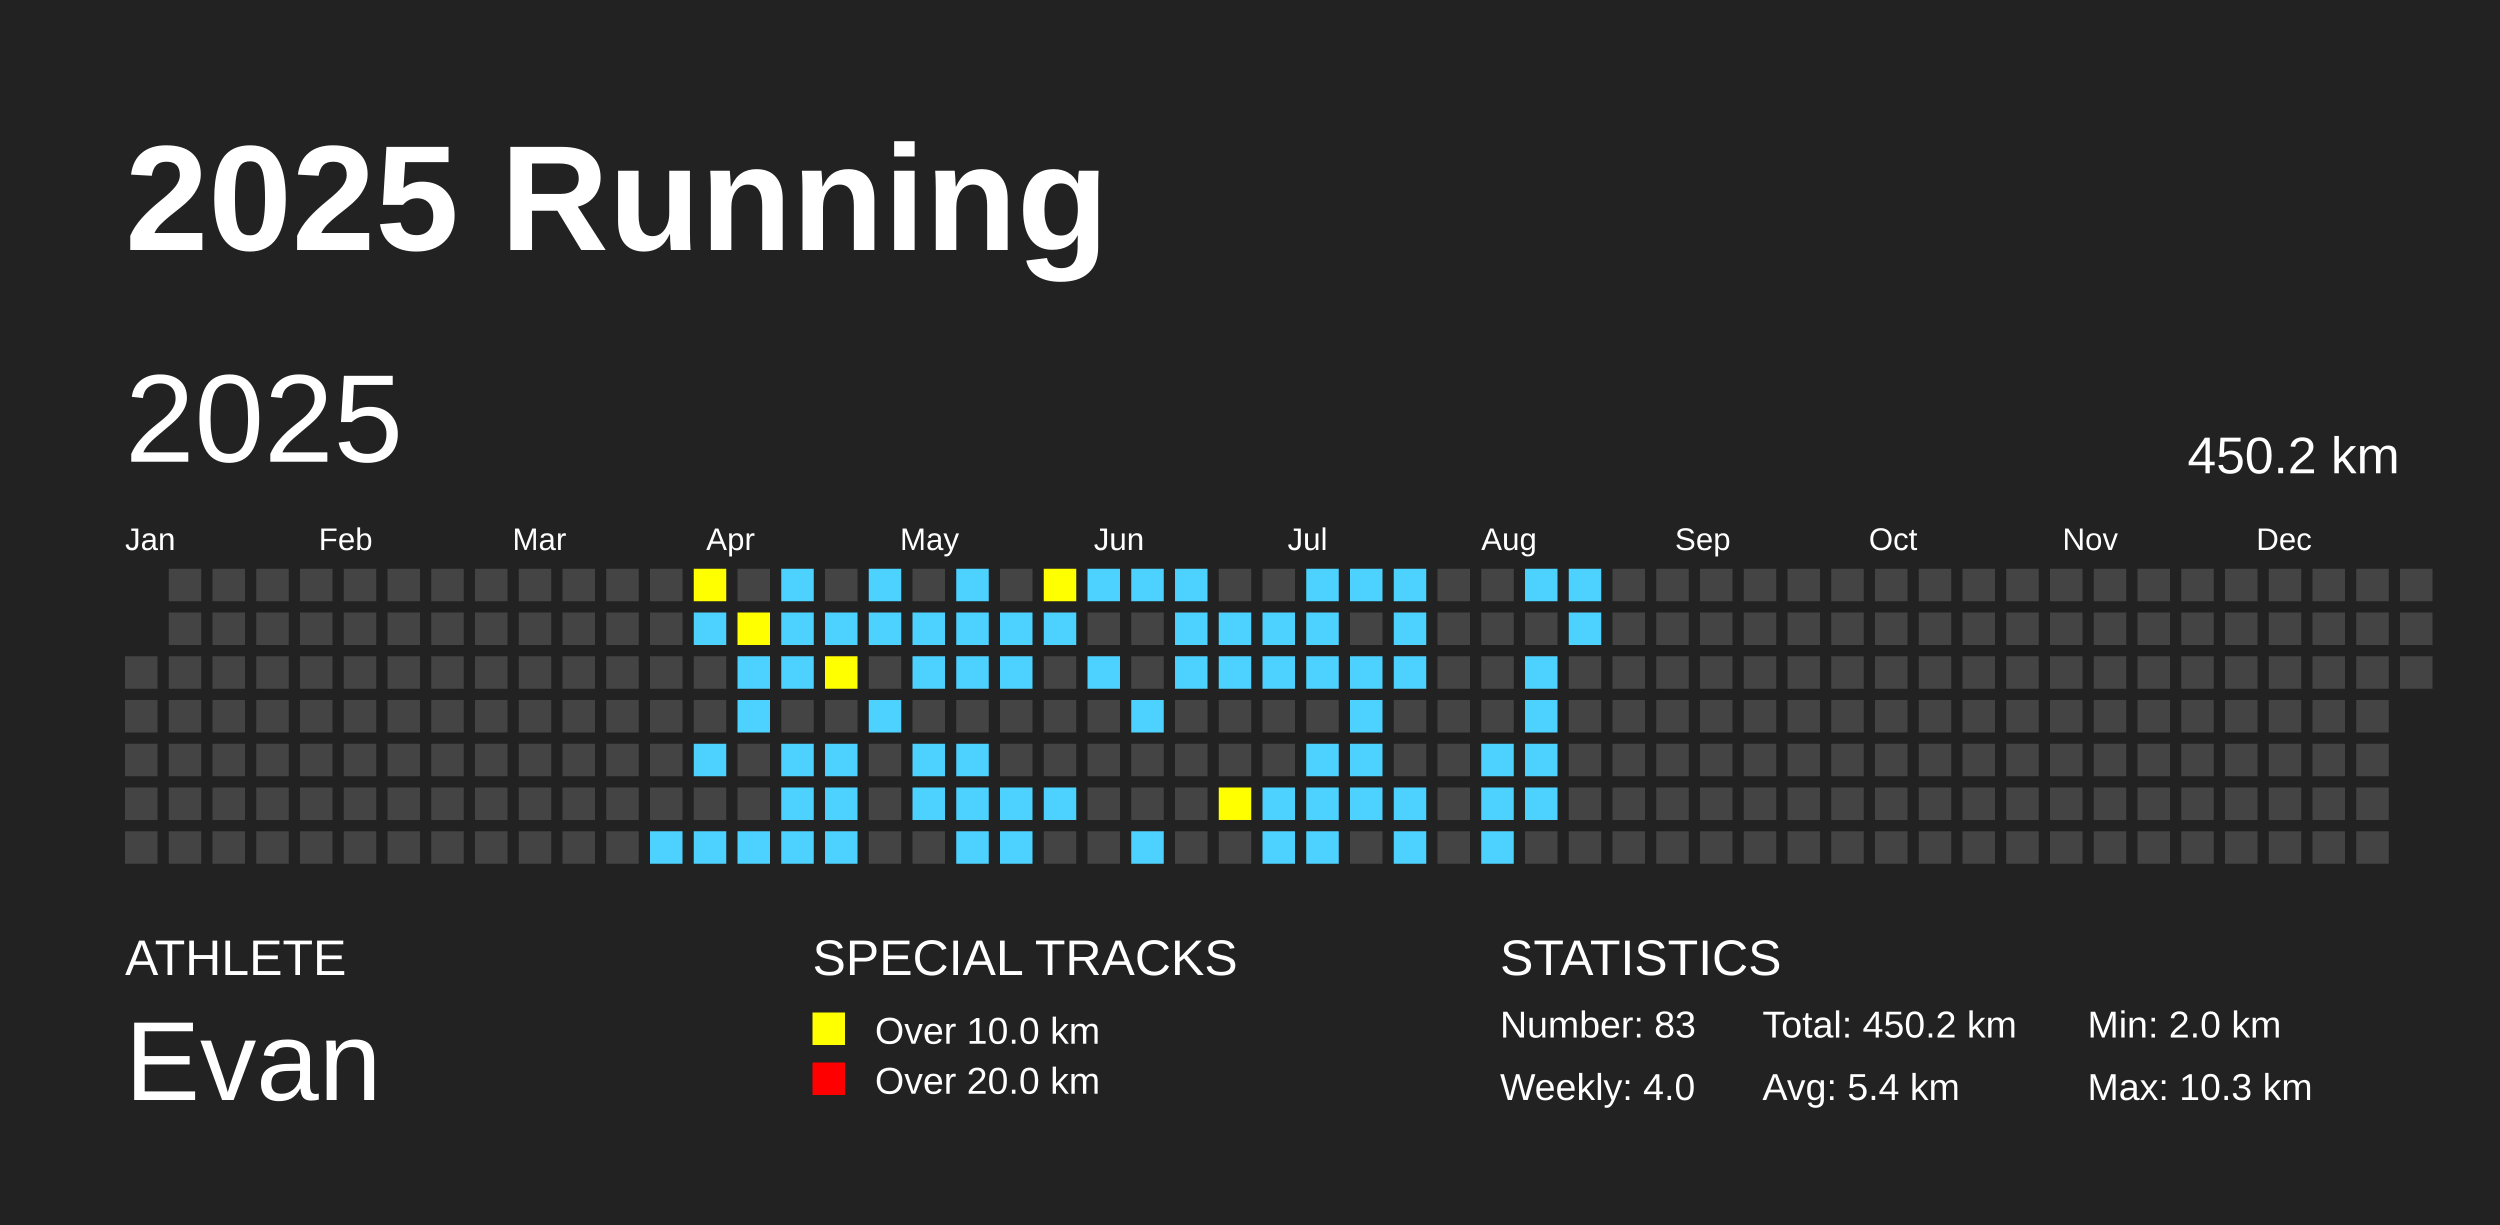
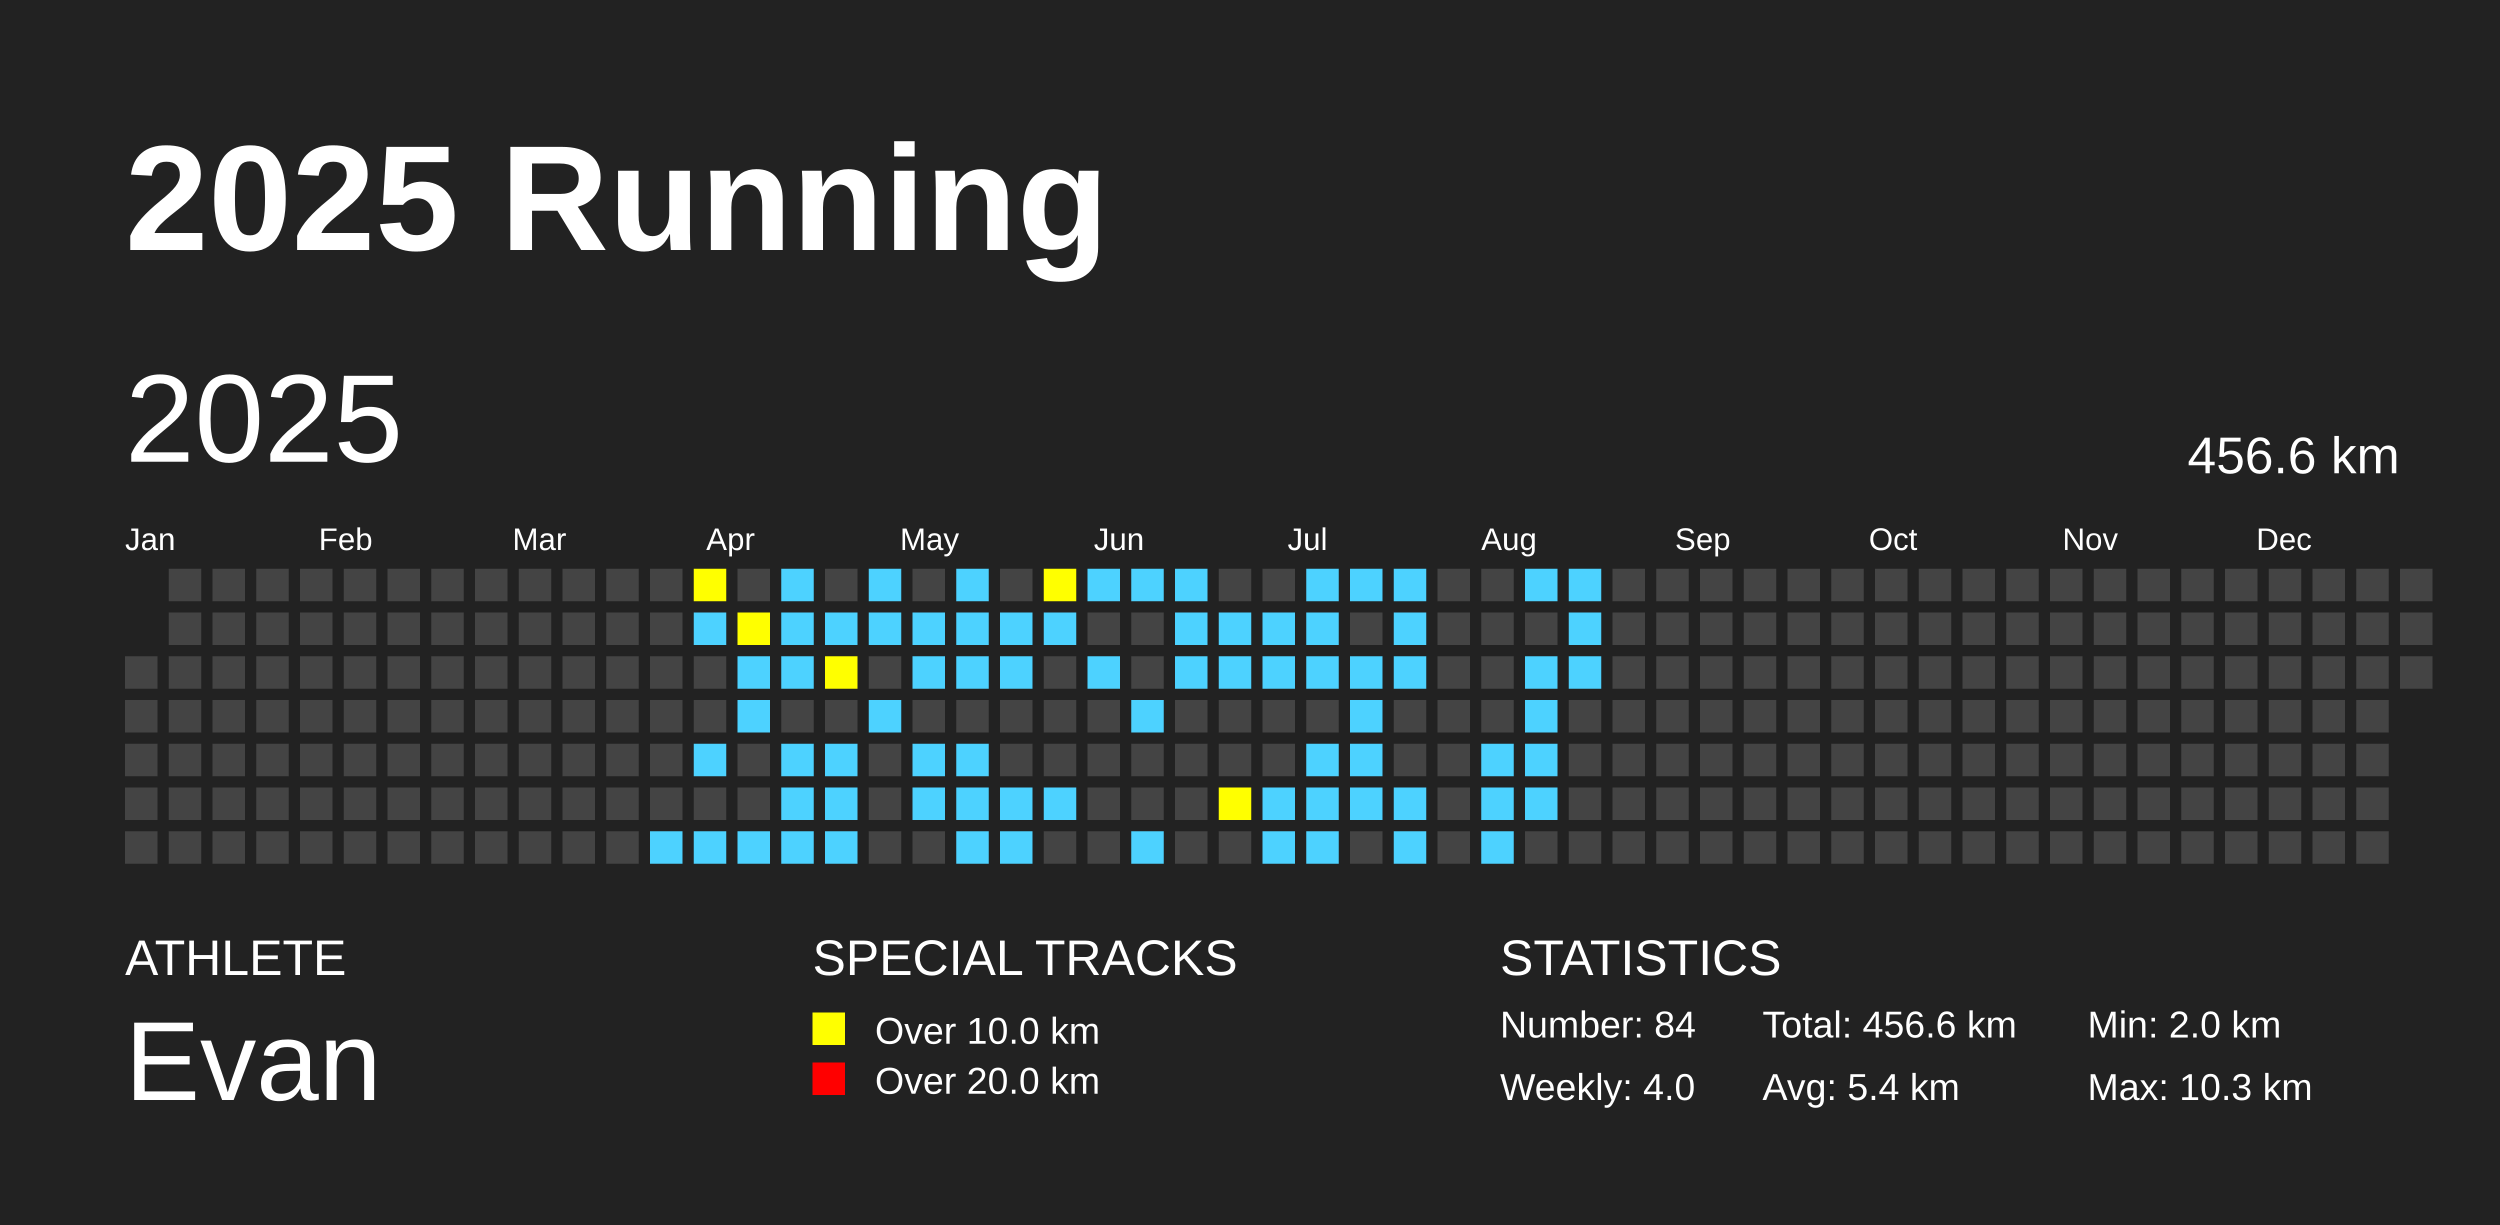
<svg xmlns="http://www.w3.org/2000/svg" baseProfile="full" height="98mm" version="1.1" viewBox="0,0,200,98" width="200mm">
  <defs />
  <rect fill="#222222" height="98" width="200" x="0" y="0" />
  <text fill="#FFFFFF" style="font-size:12px; font-family:Arial; font-weight:bold;" x="10" y="20">2025 Running</text>
  <text fill="#FFFFFF" style="font-size:4px; font-family:Arial" x="10" y="78">ATHLETE</text>
  <text fill="#FFFFFF" style="font-size:9px; font-family:Arial" x="10" y="88">Evan</text>
  <text fill="#FFFFFF" style="font-size:4px; font-family:Arial" x="65" y="78">SPECIAL TRACKS</text>
  <rect fill="yellow" height="2.6" width="2.6" x="65" y="81" />
  <text fill="#FFFFFF" style="font-size:3px; font-family:Arial" x="70" y="83.5">Over 10.0 km</text>
  <rect fill="red" height="2.6" width="2.6" x="65" y="85" />
  <text fill="#FFFFFF" style="font-size:3px; font-family:Arial" x="70" y="87.5">Over 20.0 km</text>
  <text fill="#FFFFFF" style="font-size:4px; font-family:Arial" x="120" y="78">STATISTICS</text>
-   <text fill="#FFFFFF" style="font-size:3px; font-family:Arial" x="120" y="83">Number: 83</text>
+   <text fill="#FFFFFF" style="font-size:3px; font-family:Arial" x="120" y="83">Number: 84</text>
  <text fill="#FFFFFF" style="font-size:3px; font-family:Arial" x="120" y="88">Weekly: 4.0</text>
-   <text fill="#FFFFFF" style="font-size:3px; font-family:Arial" x="141" y="83">Total: 450.2 km</text>
+   <text fill="#FFFFFF" style="font-size:3px; font-family:Arial" x="141" y="83">Total: 456.6 km</text>
  <text fill="#FFFFFF" style="font-size:3px; font-family:Arial" x="141" y="88">Avg: 5.4 km</text>
  <text fill="#FFFFFF" style="font-size:3px; font-family:Arial" x="167" y="83">Min: 2.0 km</text>
  <text fill="#FFFFFF" style="font-size:3px; font-family:Arial" x="167" y="88">Max: 10.3 km</text>
  <text dominant-baseline="hanging" fill="#FFFFFF" style="font-size:10.0px; font-family:Arial;" x="10" y="30">2025</text>
-   <text dominant-baseline="hanging" fill="#FFFFFF" style="font-size:4.125px; font-family:Arial;" x="175" y="35">450.2 km</text>
+   <text dominant-baseline="hanging" fill="#FFFFFF" style="font-size:4.125px; font-family:Arial;" x="175" y="35">456.6 km</text>
  <text fill="#FFFFFF" style="font-size:2.5px; font-family:Arial" x="10.0" y="44">Jan</text>
  <text fill="#FFFFFF" style="font-size:2.5px; font-family:Arial" x="25.5" y="44">Feb</text>
  <text fill="#FFFFFF" style="font-size:2.5px; font-family:Arial" x="41.0" y="44">Mar</text>
  <text fill="#FFFFFF" style="font-size:2.5px; font-family:Arial" x="56.5" y="44">Apr</text>
  <text fill="#FFFFFF" style="font-size:2.5px; font-family:Arial" x="72.0" y="44">May</text>
  <text fill="#FFFFFF" style="font-size:2.5px; font-family:Arial" x="87.5" y="44">Jun</text>
  <text fill="#FFFFFF" style="font-size:2.5px; font-family:Arial" x="103.0" y="44">Jul</text>
  <text fill="#FFFFFF" style="font-size:2.5px; font-family:Arial" x="118.5" y="44">Aug</text>
  <text fill="#FFFFFF" style="font-size:2.5px; font-family:Arial" x="134.0" y="44">Sep</text>
  <text fill="#FFFFFF" style="font-size:2.5px; font-family:Arial" x="149.5" y="44">Oct</text>
  <text fill="#FFFFFF" style="font-size:2.5px; font-family:Arial" x="165.0" y="44">Nov</text>
  <text fill="#FFFFFF" style="font-size:2.5px; font-family:Arial" x="180.5" y="44">Dec</text>
  <rect fill="#444444" height="2.6" width="2.6" x="10.0" y="52.5" />
  <rect fill="#444444" height="2.6" width="2.6" x="10.0" y="56.0" />
  <rect fill="#444444" height="2.6" width="2.6" x="10.0" y="59.5" />
  <rect fill="#444444" height="2.6" width="2.6" x="10.0" y="63.0" />
  <rect fill="#444444" height="2.6" width="2.6" x="10.0" y="66.5" />
  <rect fill="#444444" height="2.6" width="2.6" x="13.5" y="45.5" />
  <rect fill="#444444" height="2.6" width="2.6" x="13.5" y="49.0" />
  <rect fill="#444444" height="2.6" width="2.6" x="13.5" y="52.5" />
  <rect fill="#444444" height="2.6" width="2.6" x="13.5" y="56.0" />
  <rect fill="#444444" height="2.6" width="2.6" x="13.5" y="59.5" />
  <rect fill="#444444" height="2.6" width="2.6" x="13.5" y="63.0" />
  <rect fill="#444444" height="2.6" width="2.6" x="13.5" y="66.5" />
  <rect fill="#444444" height="2.6" width="2.6" x="17.0" y="45.5" />
  <rect fill="#444444" height="2.6" width="2.6" x="17.0" y="49.0" />
  <rect fill="#444444" height="2.6" width="2.6" x="17.0" y="52.5" />
  <rect fill="#444444" height="2.6" width="2.6" x="17.0" y="56.0" />
  <rect fill="#444444" height="2.6" width="2.6" x="17.0" y="59.5" />
  <rect fill="#444444" height="2.6" width="2.6" x="17.0" y="63.0" />
  <rect fill="#444444" height="2.6" width="2.6" x="17.0" y="66.5" />
  <rect fill="#444444" height="2.6" width="2.6" x="20.5" y="45.5" />
  <rect fill="#444444" height="2.6" width="2.6" x="20.5" y="49.0" />
  <rect fill="#444444" height="2.6" width="2.6" x="20.5" y="52.5" />
  <rect fill="#444444" height="2.6" width="2.6" x="20.5" y="56.0" />
  <rect fill="#444444" height="2.6" width="2.6" x="20.5" y="59.5" />
  <rect fill="#444444" height="2.6" width="2.6" x="20.5" y="63.0" />
  <rect fill="#444444" height="2.6" width="2.6" x="20.5" y="66.5" />
  <rect fill="#444444" height="2.6" width="2.6" x="24.0" y="45.5" />
  <rect fill="#444444" height="2.6" width="2.6" x="24.0" y="49.0" />
  <rect fill="#444444" height="2.6" width="2.6" x="24.0" y="52.5" />
  <rect fill="#444444" height="2.6" width="2.6" x="24.0" y="56.0" />
  <rect fill="#444444" height="2.6" width="2.6" x="24.0" y="59.5" />
  <rect fill="#444444" height="2.6" width="2.6" x="24.0" y="63.0" />
  <rect fill="#444444" height="2.6" width="2.6" x="24.0" y="66.5" />
  <rect fill="#444444" height="2.6" width="2.6" x="27.5" y="45.5" />
  <rect fill="#444444" height="2.6" width="2.6" x="27.5" y="49.0" />
  <rect fill="#444444" height="2.6" width="2.6" x="27.5" y="52.5" />
  <rect fill="#444444" height="2.6" width="2.6" x="27.5" y="56.0" />
  <rect fill="#444444" height="2.6" width="2.6" x="27.5" y="59.5" />
  <rect fill="#444444" height="2.6" width="2.6" x="27.5" y="63.0" />
  <rect fill="#444444" height="2.6" width="2.6" x="27.5" y="66.5" />
  <rect fill="#444444" height="2.6" width="2.6" x="31.0" y="45.5" />
  <rect fill="#444444" height="2.6" width="2.6" x="31.0" y="49.0" />
  <rect fill="#444444" height="2.6" width="2.6" x="31.0" y="52.5" />
  <rect fill="#444444" height="2.6" width="2.6" x="31.0" y="56.0" />
  <rect fill="#444444" height="2.6" width="2.6" x="31.0" y="59.5" />
  <rect fill="#444444" height="2.6" width="2.6" x="31.0" y="63.0" />
  <rect fill="#444444" height="2.6" width="2.6" x="31.0" y="66.5" />
  <rect fill="#444444" height="2.6" width="2.6" x="34.5" y="45.5" />
  <rect fill="#444444" height="2.6" width="2.6" x="34.5" y="49.0" />
  <rect fill="#444444" height="2.6" width="2.6" x="34.5" y="52.5" />
  <rect fill="#444444" height="2.6" width="2.6" x="34.5" y="56.0" />
  <rect fill="#444444" height="2.6" width="2.6" x="34.5" y="59.5" />
  <rect fill="#444444" height="2.6" width="2.6" x="34.5" y="63.0" />
  <rect fill="#444444" height="2.6" width="2.6" x="34.5" y="66.5" />
  <rect fill="#444444" height="2.6" width="2.6" x="38.0" y="45.5" />
  <rect fill="#444444" height="2.6" width="2.6" x="38.0" y="49.0" />
  <rect fill="#444444" height="2.6" width="2.6" x="38.0" y="52.5" />
  <rect fill="#444444" height="2.6" width="2.6" x="38.0" y="56.0" />
  <rect fill="#444444" height="2.6" width="2.6" x="38.0" y="59.5" />
  <rect fill="#444444" height="2.6" width="2.6" x="38.0" y="63.0" />
  <rect fill="#444444" height="2.6" width="2.6" x="38.0" y="66.5" />
  <rect fill="#444444" height="2.6" width="2.6" x="41.5" y="45.5" />
  <rect fill="#444444" height="2.6" width="2.6" x="41.5" y="49.0" />
  <rect fill="#444444" height="2.6" width="2.6" x="41.5" y="52.5" />
  <rect fill="#444444" height="2.6" width="2.6" x="41.5" y="56.0" />
  <rect fill="#444444" height="2.6" width="2.6" x="41.5" y="59.5" />
  <rect fill="#444444" height="2.6" width="2.6" x="41.5" y="63.0" />
  <rect fill="#444444" height="2.6" width="2.6" x="41.5" y="66.5" />
  <rect fill="#444444" height="2.6" width="2.6" x="45.0" y="45.5" />
  <rect fill="#444444" height="2.6" width="2.6" x="45.0" y="49.0" />
  <rect fill="#444444" height="2.6" width="2.6" x="45.0" y="52.5" />
  <rect fill="#444444" height="2.6" width="2.6" x="45.0" y="56.0" />
  <rect fill="#444444" height="2.6" width="2.6" x="45.0" y="59.5" />
  <rect fill="#444444" height="2.6" width="2.6" x="45.0" y="63.0" />
  <rect fill="#444444" height="2.6" width="2.6" x="45.0" y="66.5" />
  <rect fill="#444444" height="2.6" width="2.6" x="48.5" y="45.5" />
  <rect fill="#444444" height="2.6" width="2.6" x="48.5" y="49.0" />
  <rect fill="#444444" height="2.6" width="2.6" x="48.5" y="52.5" />
  <rect fill="#444444" height="2.6" width="2.6" x="48.5" y="56.0" />
  <rect fill="#444444" height="2.6" width="2.6" x="48.5" y="59.5" />
  <rect fill="#444444" height="2.6" width="2.6" x="48.5" y="63.0" />
  <rect fill="#444444" height="2.6" width="2.6" x="48.5" y="66.5" />
  <rect fill="#444444" height="2.6" width="2.6" x="52.0" y="45.5" />
  <rect fill="#444444" height="2.6" width="2.6" x="52.0" y="49.0" />
  <rect fill="#444444" height="2.6" width="2.6" x="52.0" y="52.5" />
  <rect fill="#444444" height="2.6" width="2.6" x="52.0" y="56.0" />
  <rect fill="#444444" height="2.6" width="2.6" x="52.0" y="59.5" />
  <rect fill="#444444" height="2.6" width="2.6" x="52.0" y="63.0" />
  <rect fill="#4DD2FF" height="2.6" width="2.6" x="52.0" y="66.5" />
  <rect fill="yellow" height="2.6" width="2.6" x="55.5" y="45.5" />
  <rect fill="#4DD2FF" height="2.6" width="2.6" x="55.5" y="49.0" />
  <rect fill="#444444" height="2.6" width="2.6" x="55.5" y="52.5" />
  <rect fill="#444444" height="2.6" width="2.6" x="55.5" y="56.0" />
  <rect fill="#4DD2FF" height="2.6" width="2.6" x="55.5" y="59.5" />
  <rect fill="#444444" height="2.6" width="2.6" x="55.5" y="63.0" />
  <rect fill="#4DD2FF" height="2.6" width="2.6" x="55.5" y="66.5" />
  <rect fill="#444444" height="2.6" width="2.6" x="59.0" y="45.5" />
  <rect fill="yellow" height="2.6" width="2.6" x="59.0" y="49.0" />
  <rect fill="#4DD2FF" height="2.6" width="2.6" x="59.0" y="52.5" />
  <rect fill="#4DD2FF" height="2.6" width="2.6" x="59.0" y="56.0" />
  <rect fill="#444444" height="2.6" width="2.6" x="59.0" y="59.5" />
  <rect fill="#444444" height="2.6" width="2.6" x="59.0" y="63.0" />
  <rect fill="#4DD2FF" height="2.6" width="2.6" x="59.0" y="66.5" />
  <rect fill="#4DD2FF" height="2.6" width="2.6" x="62.5" y="45.5" />
  <rect fill="#4DD2FF" height="2.6" width="2.6" x="62.5" y="49.0" />
  <rect fill="#4DD2FF" height="2.6" width="2.6" x="62.5" y="52.5" />
  <rect fill="#444444" height="2.6" width="2.6" x="62.5" y="56.0" />
  <rect fill="#4DD2FF" height="2.6" width="2.6" x="62.5" y="59.5" />
  <rect fill="#4DD2FF" height="2.6" width="2.6" x="62.5" y="63.0" />
  <rect fill="#4DD2FF" height="2.6" width="2.6" x="62.5" y="66.5" />
  <rect fill="#444444" height="2.6" width="2.6" x="66.0" y="45.5" />
  <rect fill="#4DD2FF" height="2.6" width="2.6" x="66.0" y="49.0" />
  <rect fill="yellow" height="2.6" width="2.6" x="66.0" y="52.5" />
  <rect fill="#444444" height="2.6" width="2.6" x="66.0" y="56.0" />
  <rect fill="#4DD2FF" height="2.6" width="2.6" x="66.0" y="59.5" />
  <rect fill="#4DD2FF" height="2.6" width="2.6" x="66.0" y="63.0" />
  <rect fill="#4DD2FF" height="2.6" width="2.6" x="66.0" y="66.5" />
  <rect fill="#4DD2FF" height="2.6" width="2.6" x="69.5" y="45.5" />
  <rect fill="#4DD2FF" height="2.6" width="2.6" x="69.5" y="49.0" />
  <rect fill="#444444" height="2.6" width="2.6" x="69.5" y="52.5" />
  <rect fill="#4DD2FF" height="2.6" width="2.6" x="69.5" y="56.0" />
  <rect fill="#444444" height="2.6" width="2.6" x="69.5" y="59.5" />
  <rect fill="#444444" height="2.6" width="2.6" x="69.5" y="63.0" />
  <rect fill="#444444" height="2.6" width="2.6" x="69.5" y="66.5" />
  <rect fill="#444444" height="2.6" width="2.6" x="73.0" y="45.5" />
  <rect fill="#4DD2FF" height="2.6" width="2.6" x="73.0" y="49.0" />
  <rect fill="#4DD2FF" height="2.6" width="2.6" x="73.0" y="52.5" />
  <rect fill="#444444" height="2.6" width="2.6" x="73.0" y="56.0" />
  <rect fill="#4DD2FF" height="2.6" width="2.6" x="73.0" y="59.5" />
  <rect fill="#4DD2FF" height="2.6" width="2.6" x="73.0" y="63.0" />
  <rect fill="#444444" height="2.6" width="2.6" x="73.0" y="66.5" />
  <rect fill="#4DD2FF" height="2.6" width="2.6" x="76.5" y="45.5" />
  <rect fill="#4DD2FF" height="2.6" width="2.6" x="76.5" y="49.0" />
  <rect fill="#4DD2FF" height="2.6" width="2.6" x="76.5" y="52.5" />
  <rect fill="#444444" height="2.6" width="2.6" x="76.5" y="56.0" />
  <rect fill="#4DD2FF" height="2.6" width="2.6" x="76.5" y="59.5" />
  <rect fill="#4DD2FF" height="2.6" width="2.6" x="76.5" y="63.0" />
  <rect fill="#4DD2FF" height="2.6" width="2.6" x="76.5" y="66.5" />
  <rect fill="#444444" height="2.6" width="2.6" x="80.0" y="45.5" />
  <rect fill="#4DD2FF" height="2.6" width="2.6" x="80.0" y="49.0" />
  <rect fill="#4DD2FF" height="2.6" width="2.6" x="80.0" y="52.5" />
  <rect fill="#444444" height="2.6" width="2.6" x="80.0" y="56.0" />
  <rect fill="#444444" height="2.6" width="2.6" x="80.0" y="59.5" />
  <rect fill="#4DD2FF" height="2.6" width="2.6" x="80.0" y="63.0" />
  <rect fill="#4DD2FF" height="2.6" width="2.6" x="80.0" y="66.5" />
  <rect fill="yellow" height="2.6" width="2.6" x="83.5" y="45.5" />
  <rect fill="#4DD2FF" height="2.6" width="2.6" x="83.5" y="49.0" />
  <rect fill="#444444" height="2.6" width="2.6" x="83.5" y="52.5" />
  <rect fill="#444444" height="2.6" width="2.6" x="83.5" y="56.0" />
  <rect fill="#444444" height="2.6" width="2.6" x="83.5" y="59.5" />
  <rect fill="#4DD2FF" height="2.6" width="2.6" x="83.5" y="63.0" />
  <rect fill="#444444" height="2.6" width="2.6" x="83.5" y="66.5" />
  <rect fill="#4DD2FF" height="2.6" width="2.6" x="87.0" y="45.5" />
  <rect fill="#444444" height="2.6" width="2.6" x="87.0" y="49.0" />
  <rect fill="#4DD2FF" height="2.6" width="2.6" x="87.0" y="52.5" />
  <rect fill="#444444" height="2.6" width="2.6" x="87.0" y="56.0" />
  <rect fill="#444444" height="2.6" width="2.6" x="87.0" y="59.5" />
  <rect fill="#444444" height="2.6" width="2.6" x="87.0" y="63.0" />
  <rect fill="#444444" height="2.6" width="2.6" x="87.0" y="66.5" />
  <rect fill="#4DD2FF" height="2.6" width="2.6" x="90.5" y="45.5" />
  <rect fill="#444444" height="2.6" width="2.6" x="90.5" y="49.0" />
  <rect fill="#444444" height="2.6" width="2.6" x="90.5" y="52.5" />
  <rect fill="#4DD2FF" height="2.6" width="2.6" x="90.5" y="56.0" />
  <rect fill="#444444" height="2.6" width="2.6" x="90.5" y="59.5" />
  <rect fill="#444444" height="2.6" width="2.6" x="90.5" y="63.0" />
  <rect fill="#4DD2FF" height="2.6" width="2.6" x="90.5" y="66.5" />
  <rect fill="#4DD2FF" height="2.6" width="2.6" x="94.0" y="45.5" />
  <rect fill="#4DD2FF" height="2.6" width="2.6" x="94.0" y="49.0" />
  <rect fill="#4DD2FF" height="2.6" width="2.6" x="94.0" y="52.5" />
  <rect fill="#444444" height="2.6" width="2.6" x="94.0" y="56.0" />
  <rect fill="#444444" height="2.6" width="2.6" x="94.0" y="59.5" />
  <rect fill="#444444" height="2.6" width="2.6" x="94.0" y="63.0" />
  <rect fill="#444444" height="2.6" width="2.6" x="94.0" y="66.5" />
  <rect fill="#444444" height="2.6" width="2.6" x="97.5" y="45.5" />
  <rect fill="#4DD2FF" height="2.6" width="2.6" x="97.5" y="49.0" />
  <rect fill="#4DD2FF" height="2.6" width="2.6" x="97.5" y="52.5" />
  <rect fill="#444444" height="2.6" width="2.6" x="97.5" y="56.0" />
  <rect fill="#444444" height="2.6" width="2.6" x="97.5" y="59.5" />
  <rect fill="yellow" height="2.6" width="2.6" x="97.5" y="63.0" />
  <rect fill="#444444" height="2.6" width="2.6" x="97.5" y="66.5" />
  <rect fill="#444444" height="2.6" width="2.6" x="101.0" y="45.5" />
  <rect fill="#4DD2FF" height="2.6" width="2.6" x="101.0" y="49.0" />
  <rect fill="#4DD2FF" height="2.6" width="2.6" x="101.0" y="52.5" />
  <rect fill="#444444" height="2.6" width="2.6" x="101.0" y="56.0" />
  <rect fill="#444444" height="2.6" width="2.6" x="101.0" y="59.5" />
  <rect fill="#4DD2FF" height="2.6" width="2.6" x="101.0" y="63.0" />
  <rect fill="#4DD2FF" height="2.6" width="2.6" x="101.0" y="66.5" />
  <rect fill="#4DD2FF" height="2.6" width="2.6" x="104.5" y="45.5" />
  <rect fill="#4DD2FF" height="2.6" width="2.6" x="104.5" y="49.0" />
  <rect fill="#4DD2FF" height="2.6" width="2.6" x="104.5" y="52.5" />
  <rect fill="#444444" height="2.6" width="2.6" x="104.5" y="56.0" />
  <rect fill="#4DD2FF" height="2.6" width="2.6" x="104.5" y="59.5" />
  <rect fill="#4DD2FF" height="2.6" width="2.6" x="104.5" y="63.0" />
  <rect fill="#4DD2FF" height="2.6" width="2.6" x="104.5" y="66.5" />
  <rect fill="#4DD2FF" height="2.6" width="2.6" x="108.0" y="45.5" />
  <rect fill="#444444" height="2.6" width="2.6" x="108.0" y="49.0" />
  <rect fill="#4DD2FF" height="2.6" width="2.6" x="108.0" y="52.5" />
  <rect fill="#4DD2FF" height="2.6" width="2.6" x="108.0" y="56.0" />
  <rect fill="#4DD2FF" height="2.6" width="2.6" x="108.0" y="59.5" />
  <rect fill="#4DD2FF" height="2.6" width="2.6" x="108.0" y="63.0" />
  <rect fill="#444444" height="2.6" width="2.6" x="108.0" y="66.5" />
  <rect fill="#4DD2FF" height="2.6" width="2.6" x="111.5" y="45.5" />
  <rect fill="#4DD2FF" height="2.6" width="2.6" x="111.5" y="49.0" />
  <rect fill="#4DD2FF" height="2.6" width="2.6" x="111.5" y="52.5" />
  <rect fill="#444444" height="2.6" width="2.6" x="111.5" y="56.0" />
  <rect fill="#444444" height="2.6" width="2.6" x="111.5" y="59.5" />
  <rect fill="#4DD2FF" height="2.6" width="2.6" x="111.5" y="63.0" />
  <rect fill="#4DD2FF" height="2.6" width="2.6" x="111.5" y="66.5" />
  <rect fill="#444444" height="2.6" width="2.6" x="115.0" y="45.5" />
  <rect fill="#444444" height="2.6" width="2.6" x="115.0" y="49.0" />
  <rect fill="#444444" height="2.6" width="2.6" x="115.0" y="52.5" />
  <rect fill="#444444" height="2.6" width="2.6" x="115.0" y="56.0" />
  <rect fill="#444444" height="2.6" width="2.6" x="115.0" y="59.5" />
  <rect fill="#444444" height="2.6" width="2.6" x="115.0" y="63.0" />
  <rect fill="#444444" height="2.6" width="2.6" x="115.0" y="66.5" />
  <rect fill="#444444" height="2.6" width="2.6" x="118.5" y="45.5" />
  <rect fill="#444444" height="2.6" width="2.6" x="118.5" y="49.0" />
  <rect fill="#444444" height="2.6" width="2.6" x="118.5" y="52.5" />
  <rect fill="#444444" height="2.6" width="2.6" x="118.5" y="56.0" />
  <rect fill="#4DD2FF" height="2.6" width="2.6" x="118.5" y="59.5" />
  <rect fill="#4DD2FF" height="2.6" width="2.6" x="118.5" y="63.0" />
  <rect fill="#4DD2FF" height="2.6" width="2.6" x="118.5" y="66.5" />
  <rect fill="#4DD2FF" height="2.6" width="2.6" x="122.0" y="45.5" />
  <rect fill="#444444" height="2.6" width="2.6" x="122.0" y="49.0" />
  <rect fill="#4DD2FF" height="2.6" width="2.6" x="122.0" y="52.5" />
  <rect fill="#4DD2FF" height="2.6" width="2.6" x="122.0" y="56.0" />
  <rect fill="#4DD2FF" height="2.6" width="2.6" x="122.0" y="59.5" />
  <rect fill="#4DD2FF" height="2.6" width="2.6" x="122.0" y="63.0" />
  <rect fill="#444444" height="2.6" width="2.6" x="122.0" y="66.5" />
  <rect fill="#4DD2FF" height="2.6" width="2.6" x="125.5" y="45.5" />
  <rect fill="#4DD2FF" height="2.6" width="2.6" x="125.5" y="49.0" />
-   <rect fill="#444444" height="2.6" width="2.6" x="125.5" y="52.5" />
+   <rect fill="#4DD2FF" height="2.6" width="2.6" x="125.5" y="52.5" />
  <rect fill="#444444" height="2.6" width="2.6" x="125.5" y="56.0" />
  <rect fill="#444444" height="2.6" width="2.6" x="125.5" y="59.5" />
  <rect fill="#444444" height="2.6" width="2.6" x="125.5" y="63.0" />
  <rect fill="#444444" height="2.6" width="2.6" x="125.5" y="66.5" />
  <rect fill="#444444" height="2.6" width="2.6" x="129.0" y="45.5" />
  <rect fill="#444444" height="2.6" width="2.6" x="129.0" y="49.0" />
  <rect fill="#444444" height="2.6" width="2.6" x="129.0" y="52.5" />
  <rect fill="#444444" height="2.6" width="2.6" x="129.0" y="56.0" />
  <rect fill="#444444" height="2.6" width="2.6" x="129.0" y="59.5" />
  <rect fill="#444444" height="2.6" width="2.6" x="129.0" y="63.0" />
  <rect fill="#444444" height="2.6" width="2.6" x="129.0" y="66.5" />
  <rect fill="#444444" height="2.6" width="2.6" x="132.5" y="45.5" />
  <rect fill="#444444" height="2.6" width="2.6" x="132.5" y="49.0" />
  <rect fill="#444444" height="2.6" width="2.6" x="132.5" y="52.5" />
  <rect fill="#444444" height="2.6" width="2.6" x="132.5" y="56.0" />
  <rect fill="#444444" height="2.6" width="2.6" x="132.5" y="59.5" />
  <rect fill="#444444" height="2.6" width="2.6" x="132.5" y="63.0" />
  <rect fill="#444444" height="2.6" width="2.6" x="132.5" y="66.5" />
  <rect fill="#444444" height="2.6" width="2.6" x="136.0" y="45.5" />
  <rect fill="#444444" height="2.6" width="2.6" x="136.0" y="49.0" />
  <rect fill="#444444" height="2.6" width="2.6" x="136.0" y="52.5" />
  <rect fill="#444444" height="2.6" width="2.6" x="136.0" y="56.0" />
  <rect fill="#444444" height="2.6" width="2.6" x="136.0" y="59.5" />
  <rect fill="#444444" height="2.6" width="2.6" x="136.0" y="63.0" />
  <rect fill="#444444" height="2.6" width="2.6" x="136.0" y="66.5" />
  <rect fill="#444444" height="2.6" width="2.6" x="139.5" y="45.5" />
  <rect fill="#444444" height="2.6" width="2.6" x="139.5" y="49.0" />
  <rect fill="#444444" height="2.6" width="2.6" x="139.5" y="52.5" />
  <rect fill="#444444" height="2.6" width="2.6" x="139.5" y="56.0" />
  <rect fill="#444444" height="2.6" width="2.6" x="139.5" y="59.5" />
  <rect fill="#444444" height="2.6" width="2.6" x="139.5" y="63.0" />
  <rect fill="#444444" height="2.6" width="2.6" x="139.5" y="66.5" />
  <rect fill="#444444" height="2.6" width="2.6" x="143.0" y="45.5" />
  <rect fill="#444444" height="2.6" width="2.6" x="143.0" y="49.0" />
  <rect fill="#444444" height="2.6" width="2.6" x="143.0" y="52.5" />
  <rect fill="#444444" height="2.6" width="2.6" x="143.0" y="56.0" />
  <rect fill="#444444" height="2.6" width="2.6" x="143.0" y="59.5" />
  <rect fill="#444444" height="2.6" width="2.6" x="143.0" y="63.0" />
  <rect fill="#444444" height="2.6" width="2.6" x="143.0" y="66.5" />
  <rect fill="#444444" height="2.6" width="2.6" x="146.5" y="45.5" />
  <rect fill="#444444" height="2.6" width="2.6" x="146.5" y="49.0" />
  <rect fill="#444444" height="2.6" width="2.6" x="146.5" y="52.5" />
  <rect fill="#444444" height="2.6" width="2.6" x="146.5" y="56.0" />
  <rect fill="#444444" height="2.6" width="2.6" x="146.5" y="59.5" />
  <rect fill="#444444" height="2.6" width="2.6" x="146.5" y="63.0" />
  <rect fill="#444444" height="2.6" width="2.6" x="146.5" y="66.5" />
  <rect fill="#444444" height="2.6" width="2.6" x="150.0" y="45.5" />
  <rect fill="#444444" height="2.6" width="2.6" x="150.0" y="49.0" />
  <rect fill="#444444" height="2.6" width="2.6" x="150.0" y="52.5" />
  <rect fill="#444444" height="2.6" width="2.6" x="150.0" y="56.0" />
  <rect fill="#444444" height="2.6" width="2.6" x="150.0" y="59.5" />
  <rect fill="#444444" height="2.6" width="2.6" x="150.0" y="63.0" />
  <rect fill="#444444" height="2.6" width="2.6" x="150.0" y="66.5" />
  <rect fill="#444444" height="2.6" width="2.6" x="153.5" y="45.5" />
  <rect fill="#444444" height="2.6" width="2.6" x="153.5" y="49.0" />
  <rect fill="#444444" height="2.6" width="2.6" x="153.5" y="52.5" />
  <rect fill="#444444" height="2.6" width="2.6" x="153.5" y="56.0" />
  <rect fill="#444444" height="2.6" width="2.6" x="153.5" y="59.5" />
  <rect fill="#444444" height="2.6" width="2.6" x="153.5" y="63.0" />
  <rect fill="#444444" height="2.6" width="2.6" x="153.5" y="66.5" />
  <rect fill="#444444" height="2.6" width="2.6" x="157.0" y="45.5" />
  <rect fill="#444444" height="2.6" width="2.6" x="157.0" y="49.0" />
  <rect fill="#444444" height="2.6" width="2.6" x="157.0" y="52.5" />
  <rect fill="#444444" height="2.6" width="2.6" x="157.0" y="56.0" />
  <rect fill="#444444" height="2.6" width="2.6" x="157.0" y="59.5" />
  <rect fill="#444444" height="2.6" width="2.6" x="157.0" y="63.0" />
  <rect fill="#444444" height="2.6" width="2.6" x="157.0" y="66.5" />
  <rect fill="#444444" height="2.6" width="2.6" x="160.5" y="45.5" />
  <rect fill="#444444" height="2.6" width="2.6" x="160.5" y="49.0" />
  <rect fill="#444444" height="2.6" width="2.6" x="160.5" y="52.5" />
  <rect fill="#444444" height="2.6" width="2.6" x="160.5" y="56.0" />
  <rect fill="#444444" height="2.6" width="2.6" x="160.5" y="59.5" />
  <rect fill="#444444" height="2.6" width="2.6" x="160.5" y="63.0" />
  <rect fill="#444444" height="2.6" width="2.6" x="160.5" y="66.5" />
  <rect fill="#444444" height="2.6" width="2.6" x="164.0" y="45.5" />
  <rect fill="#444444" height="2.6" width="2.6" x="164.0" y="49.0" />
  <rect fill="#444444" height="2.6" width="2.6" x="164.0" y="52.5" />
  <rect fill="#444444" height="2.6" width="2.6" x="164.0" y="56.0" />
  <rect fill="#444444" height="2.6" width="2.6" x="164.0" y="59.5" />
  <rect fill="#444444" height="2.6" width="2.6" x="164.0" y="63.0" />
  <rect fill="#444444" height="2.6" width="2.6" x="164.0" y="66.5" />
  <rect fill="#444444" height="2.6" width="2.6" x="167.5" y="45.5" />
  <rect fill="#444444" height="2.6" width="2.6" x="167.5" y="49.0" />
  <rect fill="#444444" height="2.6" width="2.6" x="167.5" y="52.5" />
  <rect fill="#444444" height="2.6" width="2.6" x="167.5" y="56.0" />
  <rect fill="#444444" height="2.6" width="2.6" x="167.5" y="59.5" />
  <rect fill="#444444" height="2.6" width="2.6" x="167.5" y="63.0" />
  <rect fill="#444444" height="2.6" width="2.6" x="167.5" y="66.5" />
  <rect fill="#444444" height="2.6" width="2.6" x="171.0" y="45.5" />
  <rect fill="#444444" height="2.6" width="2.6" x="171.0" y="49.0" />
  <rect fill="#444444" height="2.6" width="2.6" x="171.0" y="52.5" />
  <rect fill="#444444" height="2.6" width="2.6" x="171.0" y="56.0" />
  <rect fill="#444444" height="2.6" width="2.6" x="171.0" y="59.5" />
  <rect fill="#444444" height="2.6" width="2.6" x="171.0" y="63.0" />
  <rect fill="#444444" height="2.6" width="2.6" x="171.0" y="66.5" />
  <rect fill="#444444" height="2.6" width="2.6" x="174.5" y="45.5" />
  <rect fill="#444444" height="2.6" width="2.6" x="174.5" y="49.0" />
  <rect fill="#444444" height="2.6" width="2.6" x="174.5" y="52.5" />
  <rect fill="#444444" height="2.6" width="2.6" x="174.5" y="56.0" />
  <rect fill="#444444" height="2.6" width="2.6" x="174.5" y="59.5" />
  <rect fill="#444444" height="2.6" width="2.6" x="174.5" y="63.0" />
  <rect fill="#444444" height="2.6" width="2.6" x="174.5" y="66.5" />
  <rect fill="#444444" height="2.6" width="2.6" x="178.0" y="45.5" />
  <rect fill="#444444" height="2.6" width="2.6" x="178.0" y="49.0" />
  <rect fill="#444444" height="2.6" width="2.6" x="178.0" y="52.5" />
  <rect fill="#444444" height="2.6" width="2.6" x="178.0" y="56.0" />
  <rect fill="#444444" height="2.6" width="2.6" x="178.0" y="59.5" />
  <rect fill="#444444" height="2.6" width="2.6" x="178.0" y="63.0" />
  <rect fill="#444444" height="2.6" width="2.6" x="178.0" y="66.5" />
  <rect fill="#444444" height="2.6" width="2.6" x="181.5" y="45.5" />
  <rect fill="#444444" height="2.6" width="2.6" x="181.5" y="49.0" />
  <rect fill="#444444" height="2.6" width="2.6" x="181.5" y="52.5" />
  <rect fill="#444444" height="2.6" width="2.6" x="181.5" y="56.0" />
  <rect fill="#444444" height="2.6" width="2.6" x="181.5" y="59.5" />
  <rect fill="#444444" height="2.6" width="2.6" x="181.5" y="63.0" />
  <rect fill="#444444" height="2.6" width="2.6" x="181.5" y="66.5" />
  <rect fill="#444444" height="2.6" width="2.6" x="185.0" y="45.5" />
  <rect fill="#444444" height="2.6" width="2.6" x="185.0" y="49.0" />
  <rect fill="#444444" height="2.6" width="2.6" x="185.0" y="52.5" />
  <rect fill="#444444" height="2.6" width="2.6" x="185.0" y="56.0" />
  <rect fill="#444444" height="2.6" width="2.6" x="185.0" y="59.5" />
  <rect fill="#444444" height="2.6" width="2.6" x="185.0" y="63.0" />
  <rect fill="#444444" height="2.6" width="2.6" x="185.0" y="66.5" />
  <rect fill="#444444" height="2.6" width="2.6" x="188.5" y="45.5" />
  <rect fill="#444444" height="2.6" width="2.6" x="188.5" y="49.0" />
  <rect fill="#444444" height="2.6" width="2.6" x="188.5" y="52.5" />
  <rect fill="#444444" height="2.6" width="2.6" x="188.5" y="56.0" />
  <rect fill="#444444" height="2.6" width="2.6" x="188.5" y="59.5" />
  <rect fill="#444444" height="2.6" width="2.6" x="188.5" y="63.0" />
  <rect fill="#444444" height="2.6" width="2.6" x="188.5" y="66.5" />
  <rect fill="#444444" height="2.6" width="2.6" x="192.0" y="45.5" />
  <rect fill="#444444" height="2.6" width="2.6" x="192.0" y="49.0" />
  <rect fill="#444444" height="2.6" width="2.6" x="192.0" y="52.5" />
</svg>
